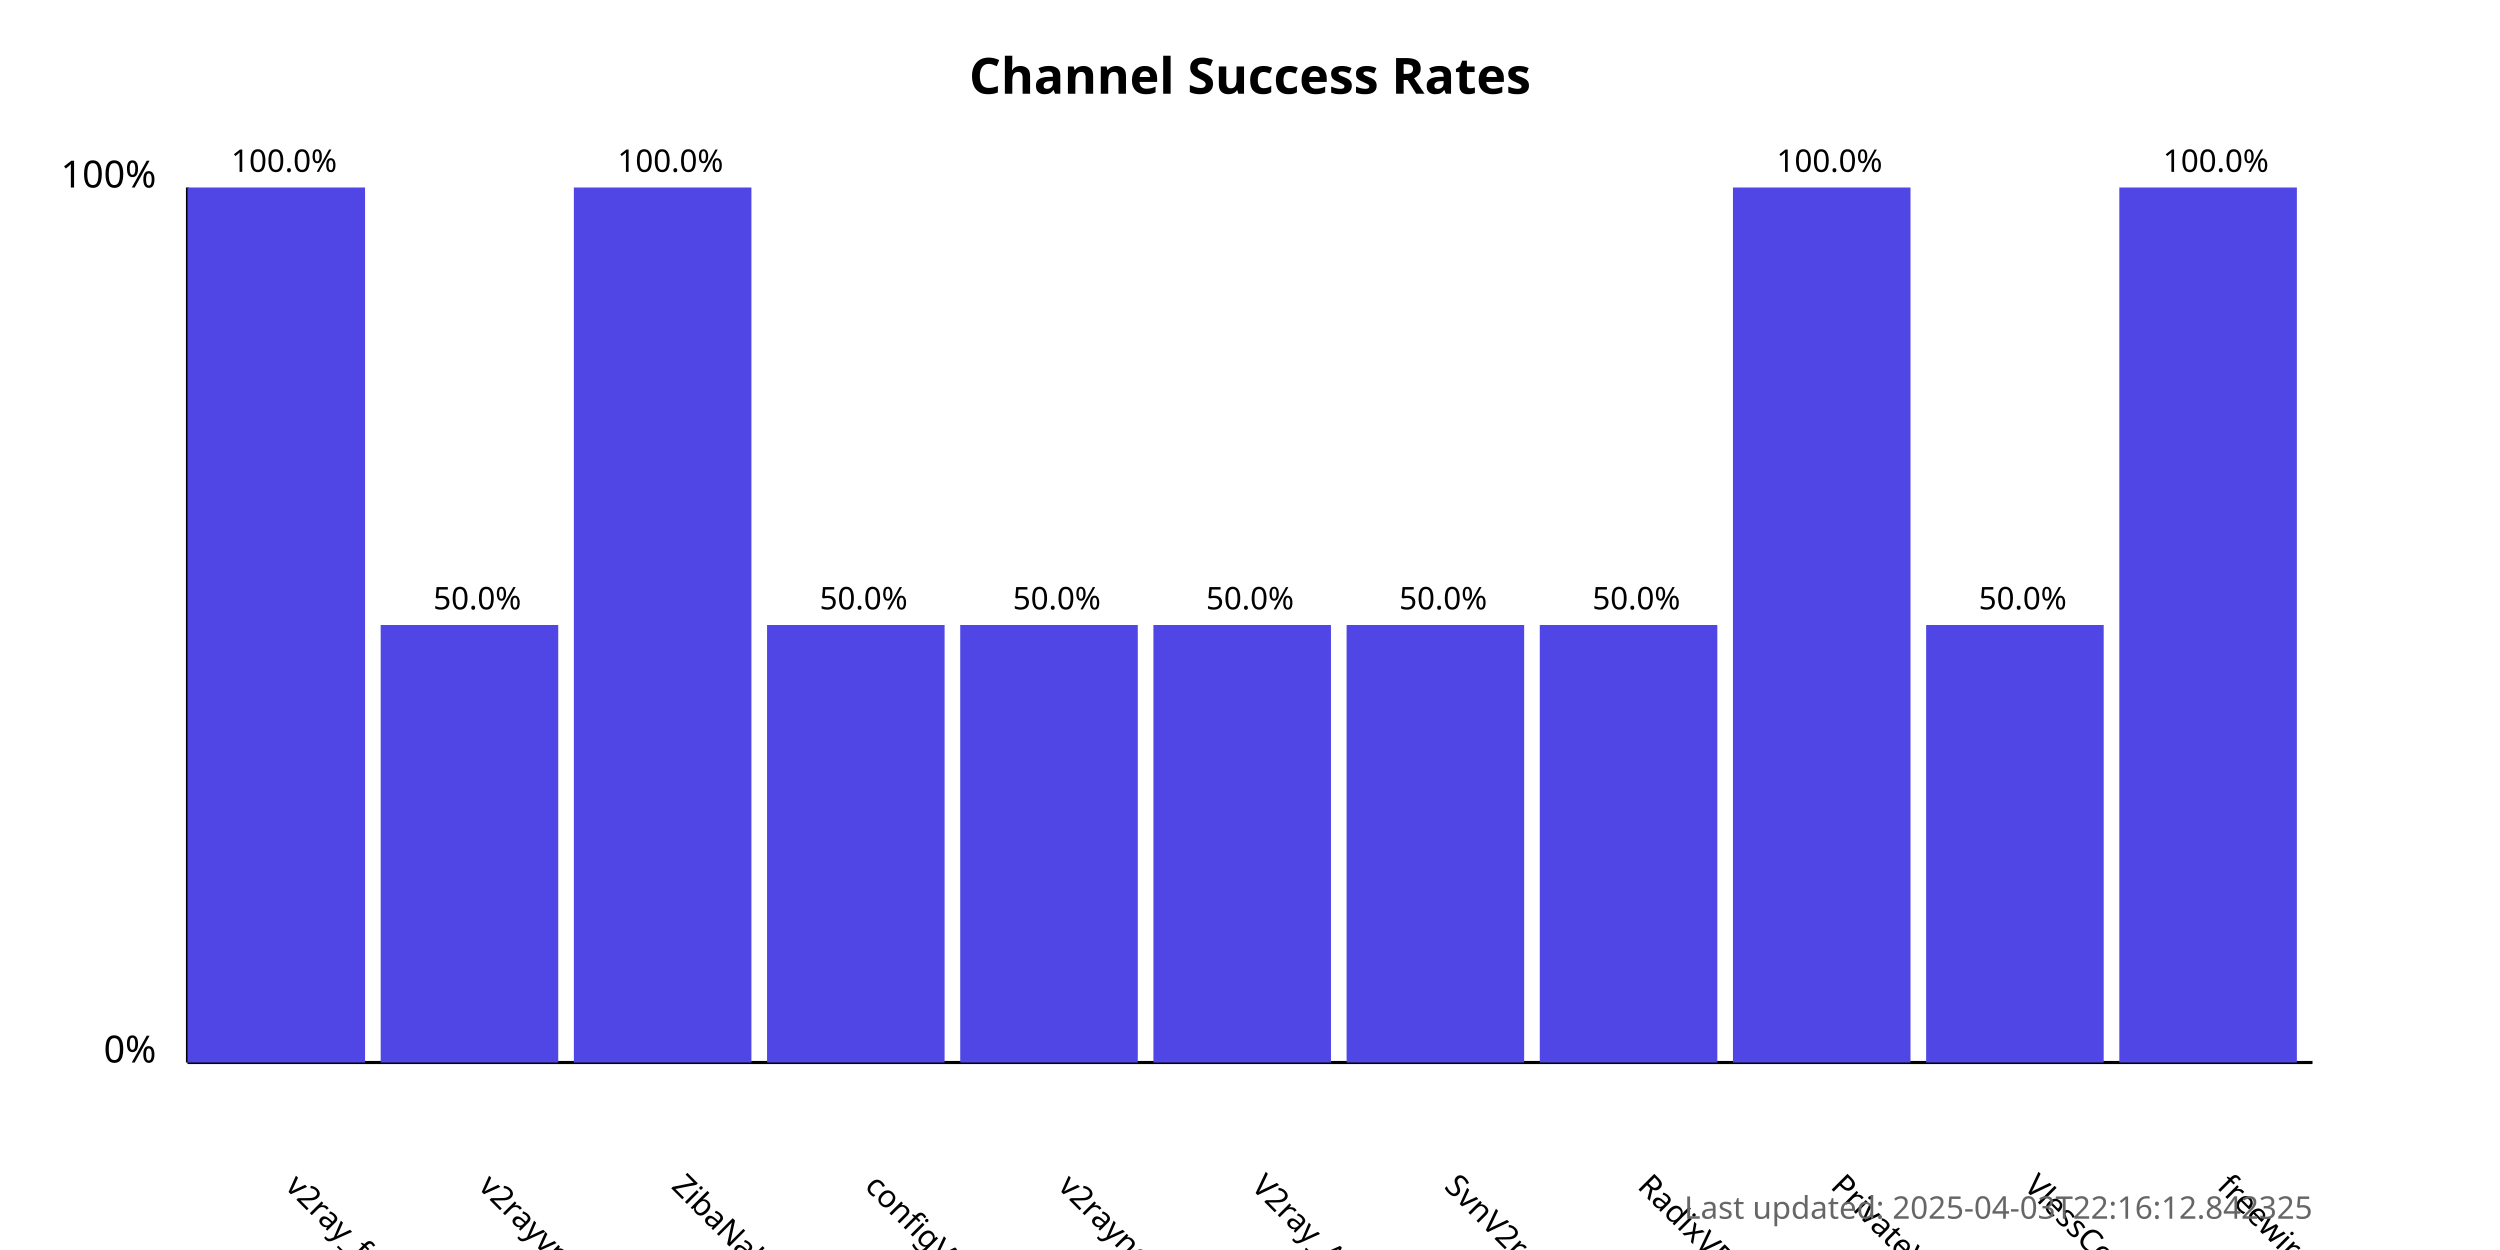
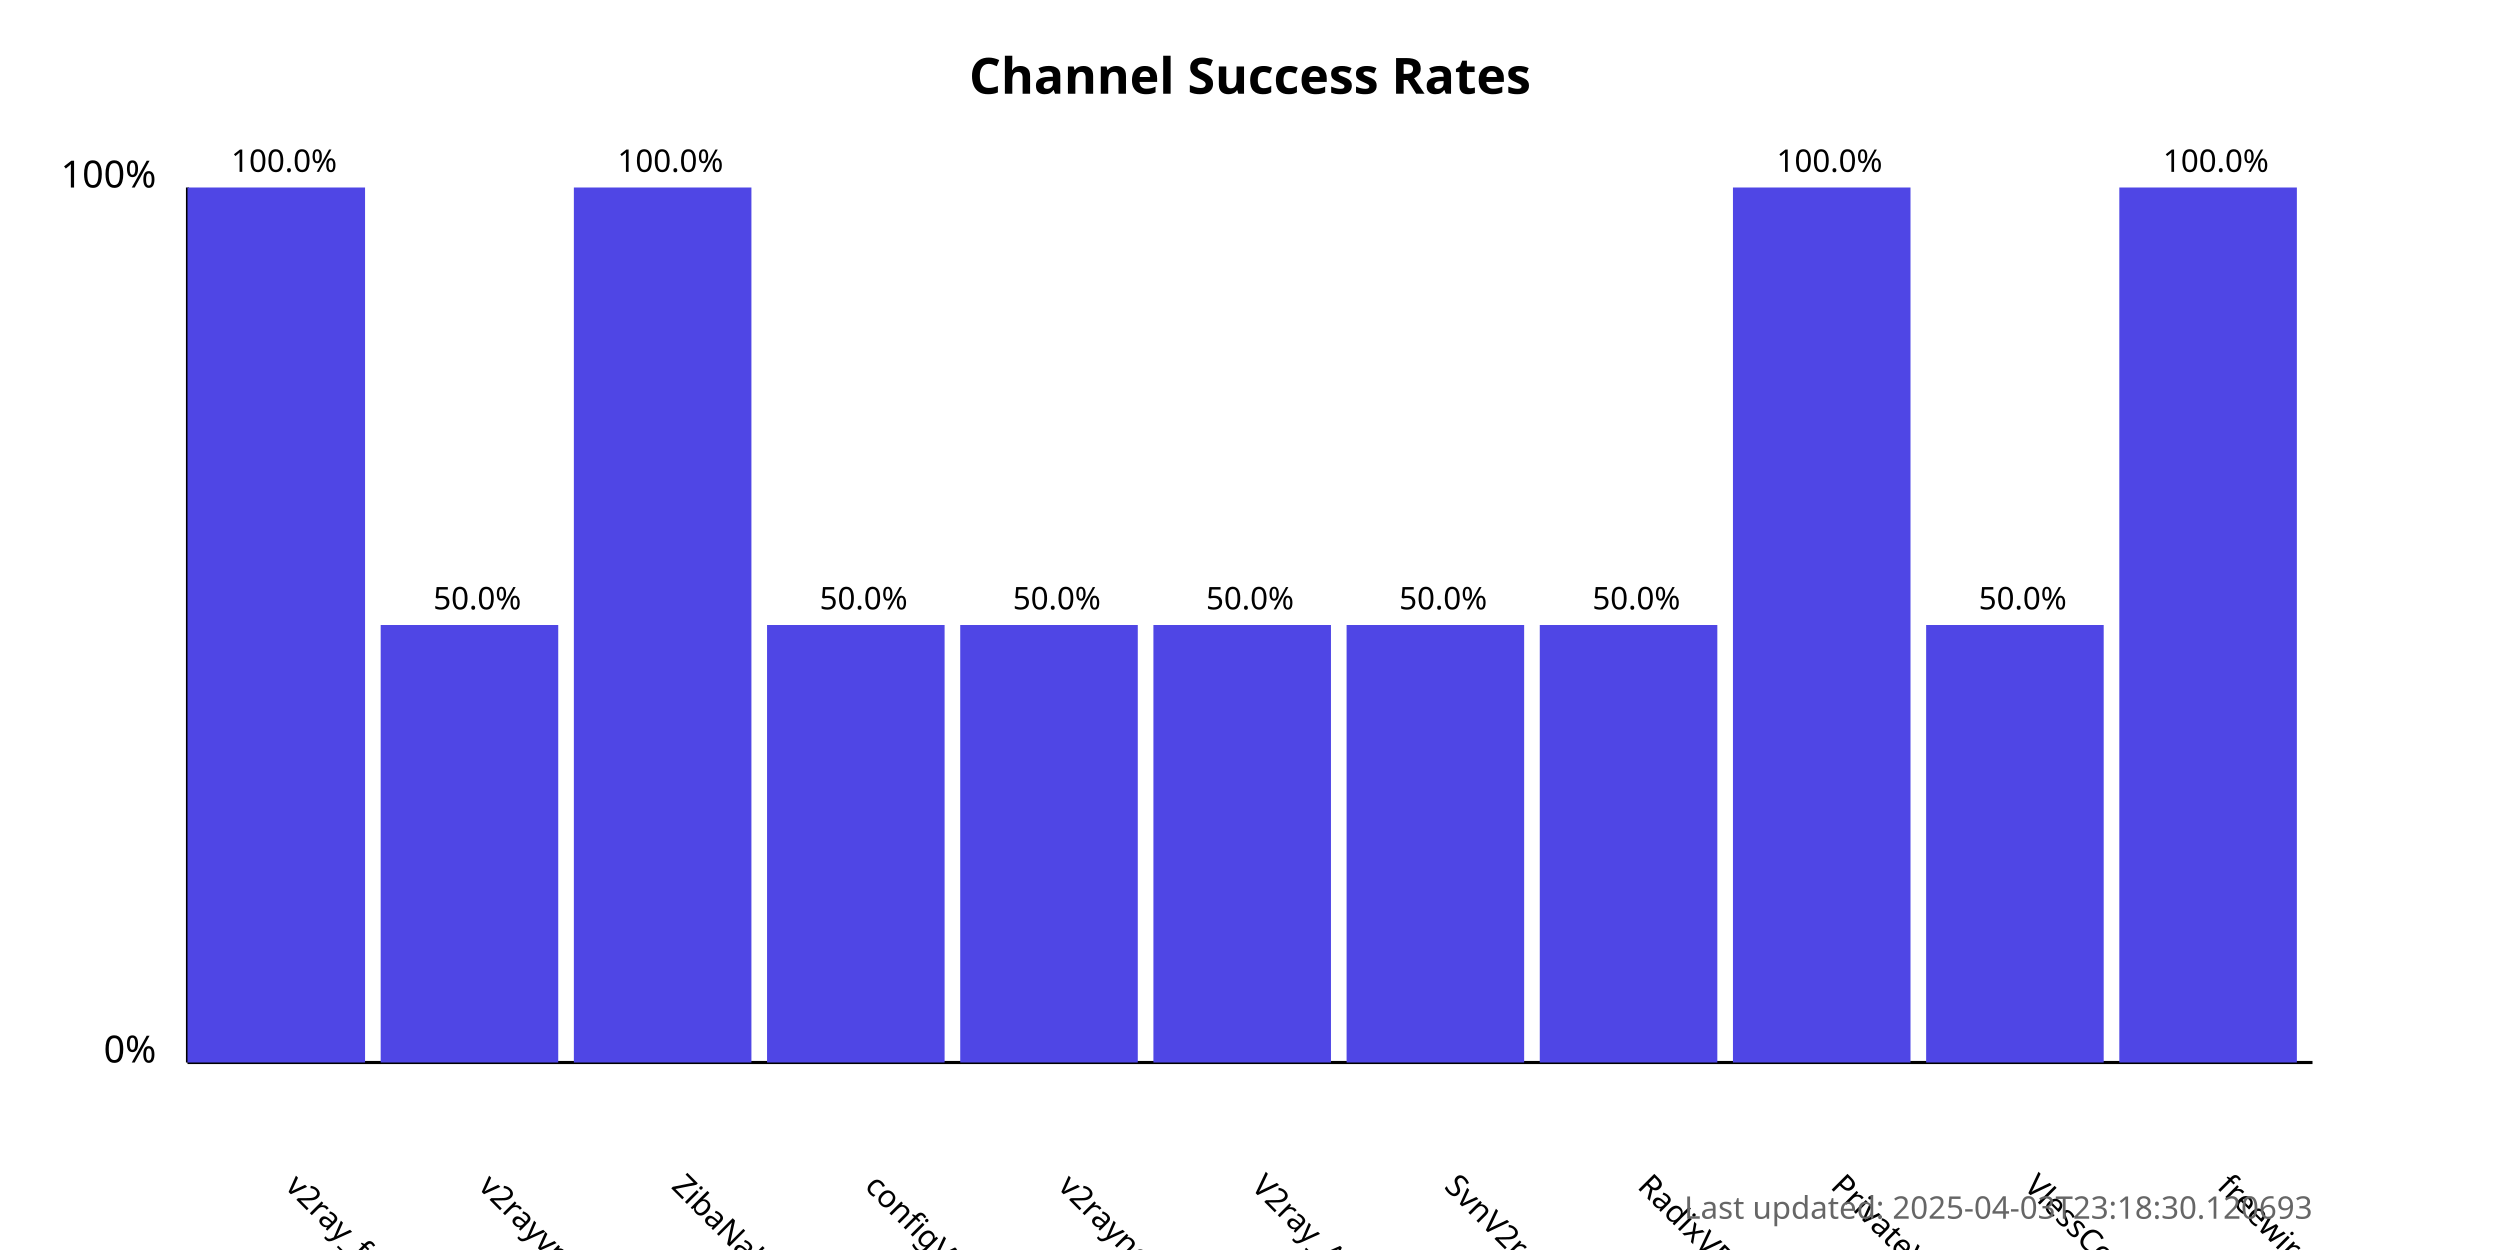
<svg xmlns="http://www.w3.org/2000/svg" width="800" height="400">
  <style>
            .chart-title { font: bold 16px sans-serif; }
            .axis-label { font: 12px sans-serif; }
            .tick-label { font: 10px sans-serif; }
            .bar { fill: #4f46e5; }
            .bar:hover { fill: #6366f1; }
            .timestamp { font: 10px sans-serif; fill: #666; }
        </style>
  <text x="400.0" y="30" text-anchor="middle" class="chart-title">
            Channel Success Rates
        </text>
  <line x1="60" y1="340" x2="60" y2="60" stroke="black" stroke-width="1" />
  <line x1="60" y1="340" x2="740" y2="340" stroke="black" stroke-width="1" />
  <text x="50" y="340" text-anchor="end" class="axis-label">0%</text>
  <text x="50" y="60" text-anchor="end" class="axis-label">100%</text>
  <g>
    <rect x="60" y="60.0" width="56.818" height="280.0" class="bar" />
    <text x="90.909" y="380" transform="rotate(45, 90.90909, 380)" text-anchor="start" class="tick-label">
                v2ray_free_conf
            </text>
    <text x="90.909" y="55.0" text-anchor="middle" class="tick-label">
                100.0%
            </text>
  </g>
  <g>
    <rect x="121.818" y="200.0" width="56.818" height="140.0" class="bar" />
    <text x="152.727" y="380" transform="rotate(45, 152.7273, 380)" text-anchor="start" class="tick-label">
                v2rayvpno
            </text>
    <text x="152.727" y="195.0" text-anchor="middle" class="tick-label">
                50.0%
            </text>
  </g>
  <g>
    <rect x="183.636" y="60.0" width="56.818" height="280.0" class="bar" />
    <text x="214.545" y="380" transform="rotate(45, 214.5455, 380)" text-anchor="start" class="tick-label">
                ZibaNabz
            </text>
    <text x="214.545" y="55.0" text-anchor="middle" class="tick-label">
                100.0%
            </text>
  </g>
  <g>
    <rect x="245.455" y="200.0" width="56.818" height="140.0" class="bar" />
    <text x="276.364" y="380" transform="rotate(45, 276.3636, 380)" text-anchor="start" class="tick-label">
                configV2rayForFree
            </text>
    <text x="276.364" y="195.0" text-anchor="middle" class="tick-label">
                50.0%
            </text>
  </g>
  <g>
    <rect x="307.273" y="200.0" width="56.818" height="140.0" class="bar" />
    <text x="338.182" y="380" transform="rotate(45, 338.1818, 380)" text-anchor="start" class="tick-label">
                v2rayngvpn
            </text>
    <text x="338.182" y="195.0" text-anchor="middle" class="tick-label">
                50.0%
            </text>
  </g>
  <g>
    <rect x="369.091" y="200.0" width="56.818" height="140.0" class="bar" />
    <text x="400.0" y="380" transform="rotate(45, 400.0, 380)" text-anchor="start" class="tick-label">
                V2ray_Alpha
            </text>
    <text x="400.0" y="195.0" text-anchor="middle" class="tick-label">
                50.0%
            </text>
  </g>
  <g>
    <rect x="430.909" y="200.0" width="56.818" height="140.0" class="bar" />
    <text x="461.818" y="380" transform="rotate(45, 461.8182, 380)" text-anchor="start" class="tick-label">
                SvnV2ray
            </text>
    <text x="461.818" y="195.0" text-anchor="middle" class="tick-label">
                50.0%
            </text>
  </g>
  <g>
    <rect x="492.727" y="200.0" width="56.818" height="140.0" class="bar" />
    <text x="523.636" y="380" transform="rotate(45, 523.6364, 380)" text-anchor="start" class="tick-label">
                RadixVPN
            </text>
    <text x="523.636" y="195.0" text-anchor="middle" class="tick-label">
                50.0%
            </text>
  </g>
  <g>
    <rect x="554.545" y="60.0" width="56.818" height="280.0" class="bar" />
    <text x="585.455" y="380" transform="rotate(45, 585.4545, 380)" text-anchor="start" class="tick-label">
                PrivateVPNs
            </text>
    <text x="585.455" y="55.0" text-anchor="middle" class="tick-label">
                100.0%
            </text>
  </g>
  <g>
    <rect x="616.364" y="200.0" width="56.818" height="140.0" class="bar" />
    <text x="647.273" y="380" transform="rotate(45, 647.2727, 380)" text-anchor="start" class="tick-label">
                VlessConfig
            </text>
    <text x="647.273" y="195.0" text-anchor="middle" class="tick-label">
                50.0%
            </text>
  </g>
  <g>
    <rect x="678.182" y="60.0" width="56.818" height="280.0" class="bar" />
    <text x="709.091" y="380" transform="rotate(45, 709.0909, 380)" text-anchor="start" class="tick-label">
                freewireguard
            </text>
    <text x="709.091" y="55.0" text-anchor="middle" class="tick-label">
                100.0%
            </text>
  </g>
  <text x="740" y="390" text-anchor="end" class="timestamp">
-             Last updated: 2025-04-03T22:16:12.842325
+             Last updated: 2025-04-03T23:18:30.120693
        </text>
</svg>
